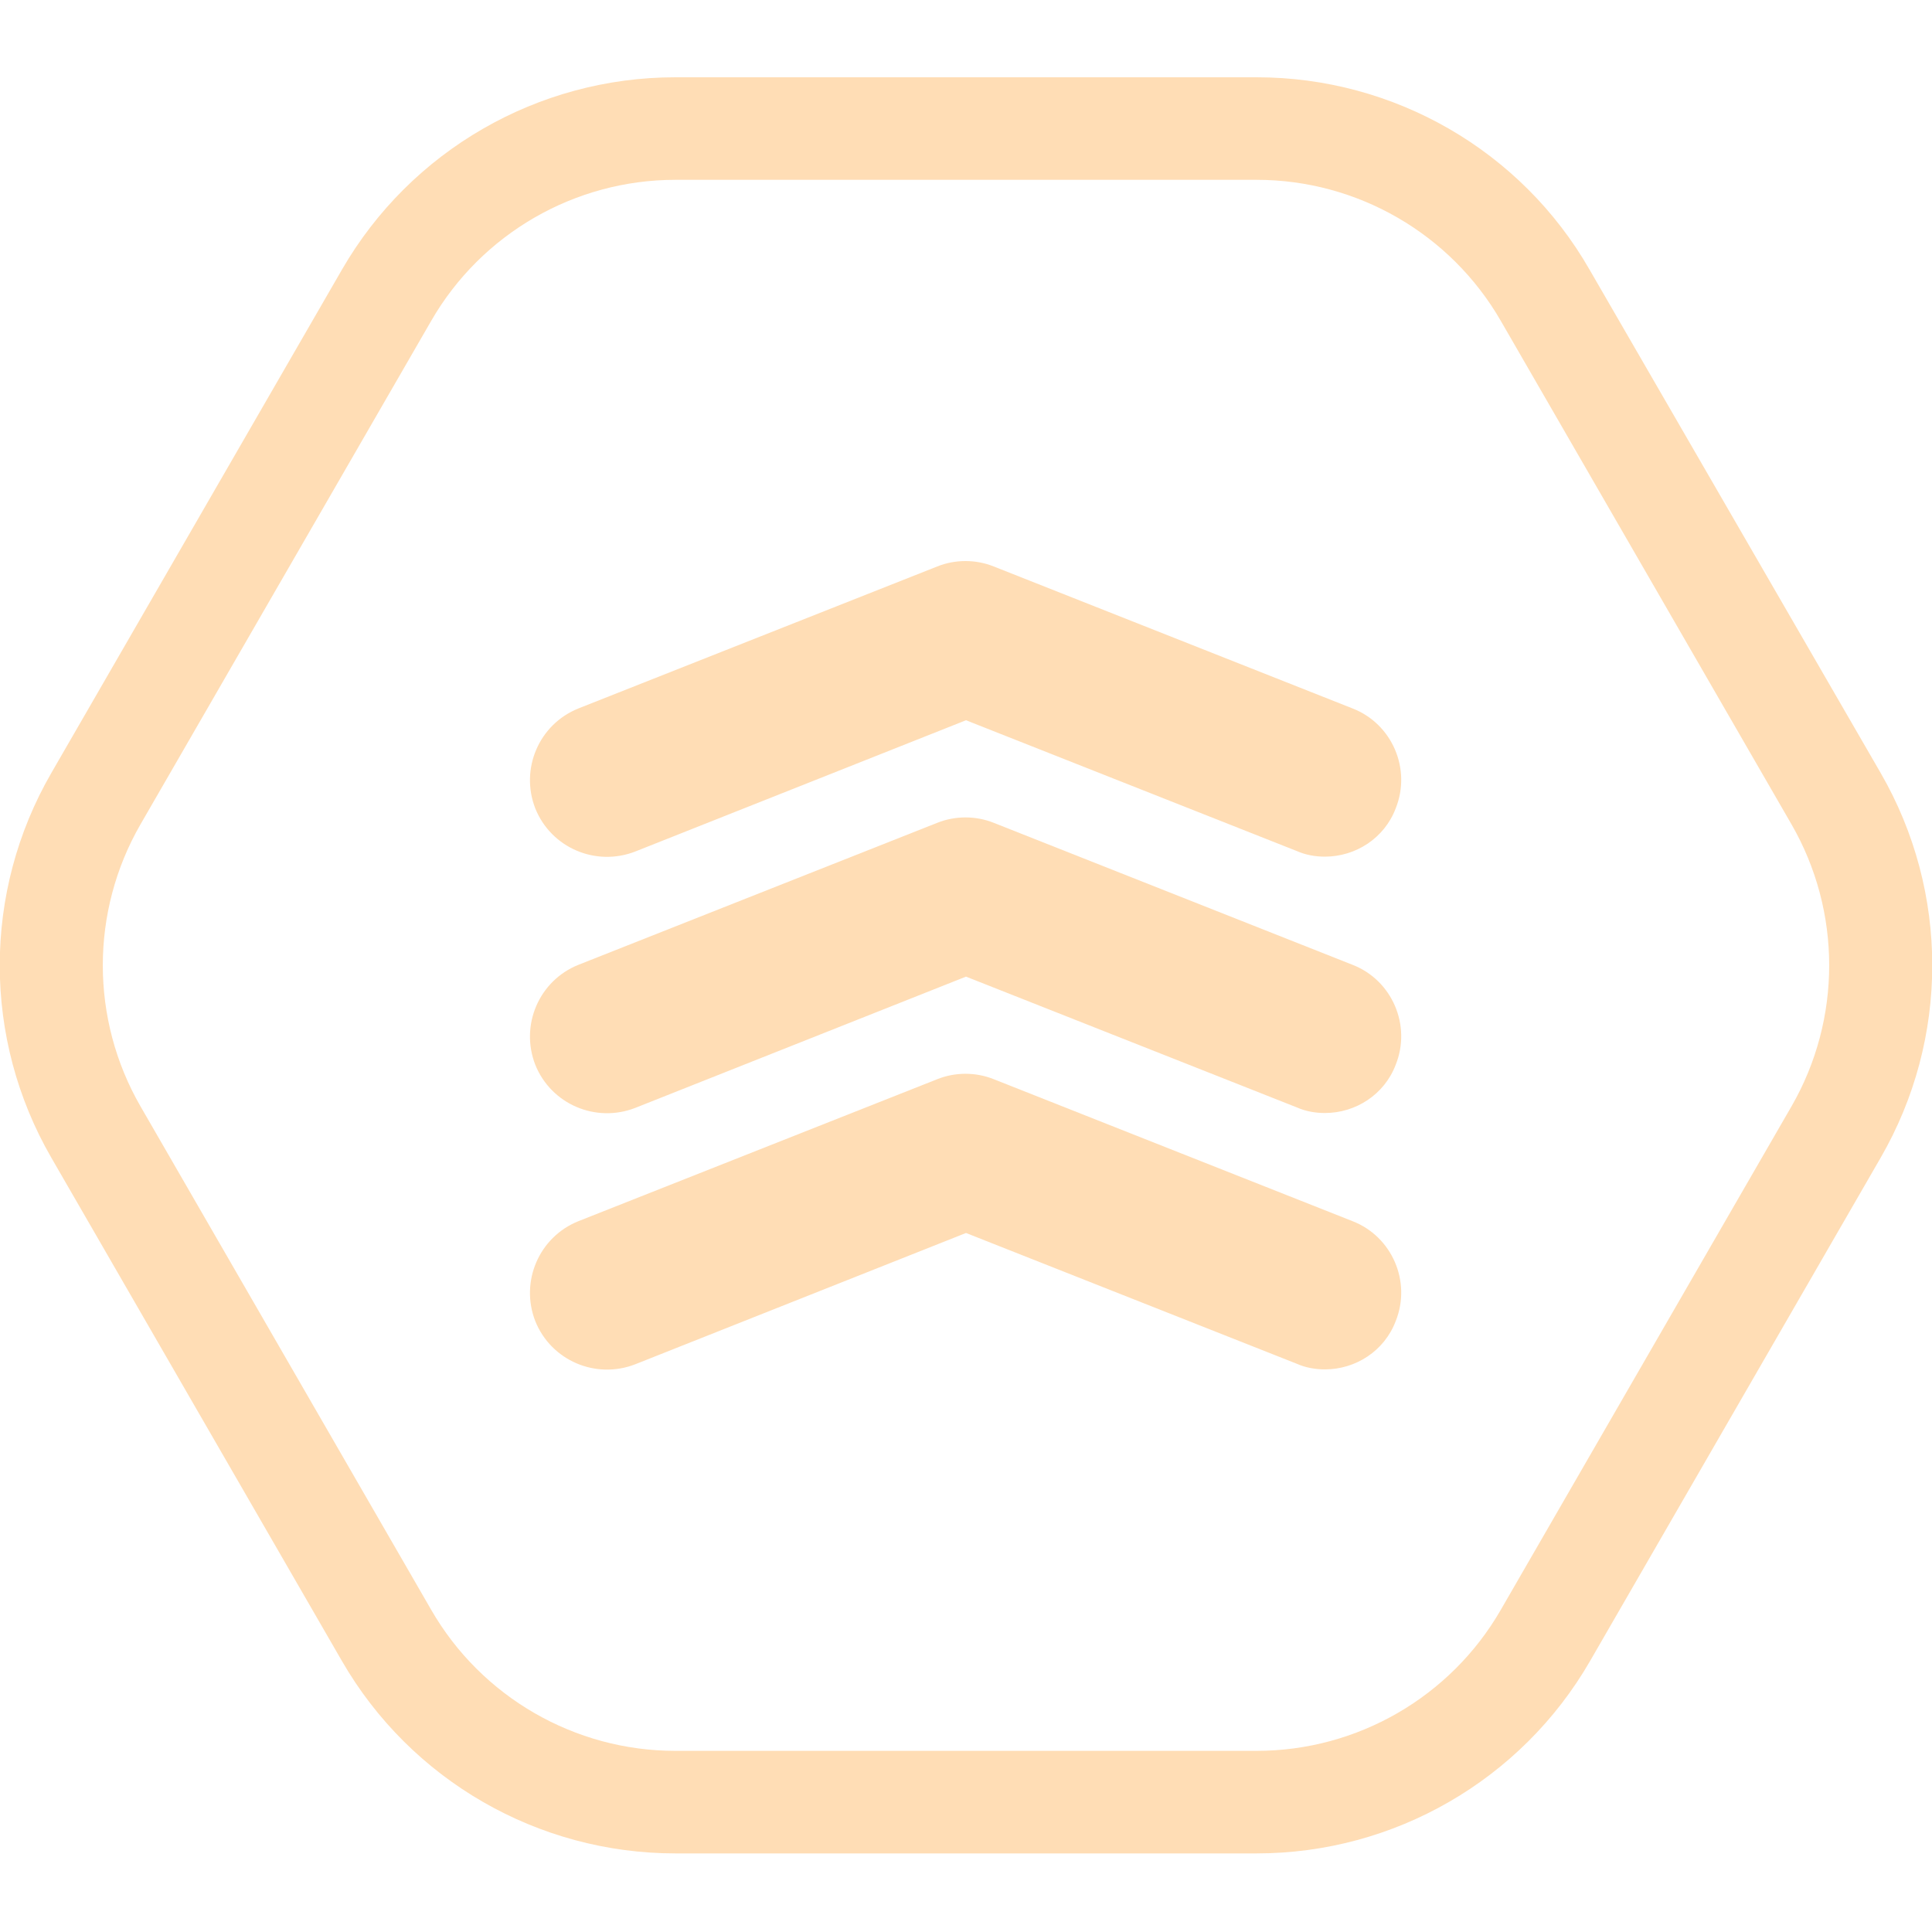
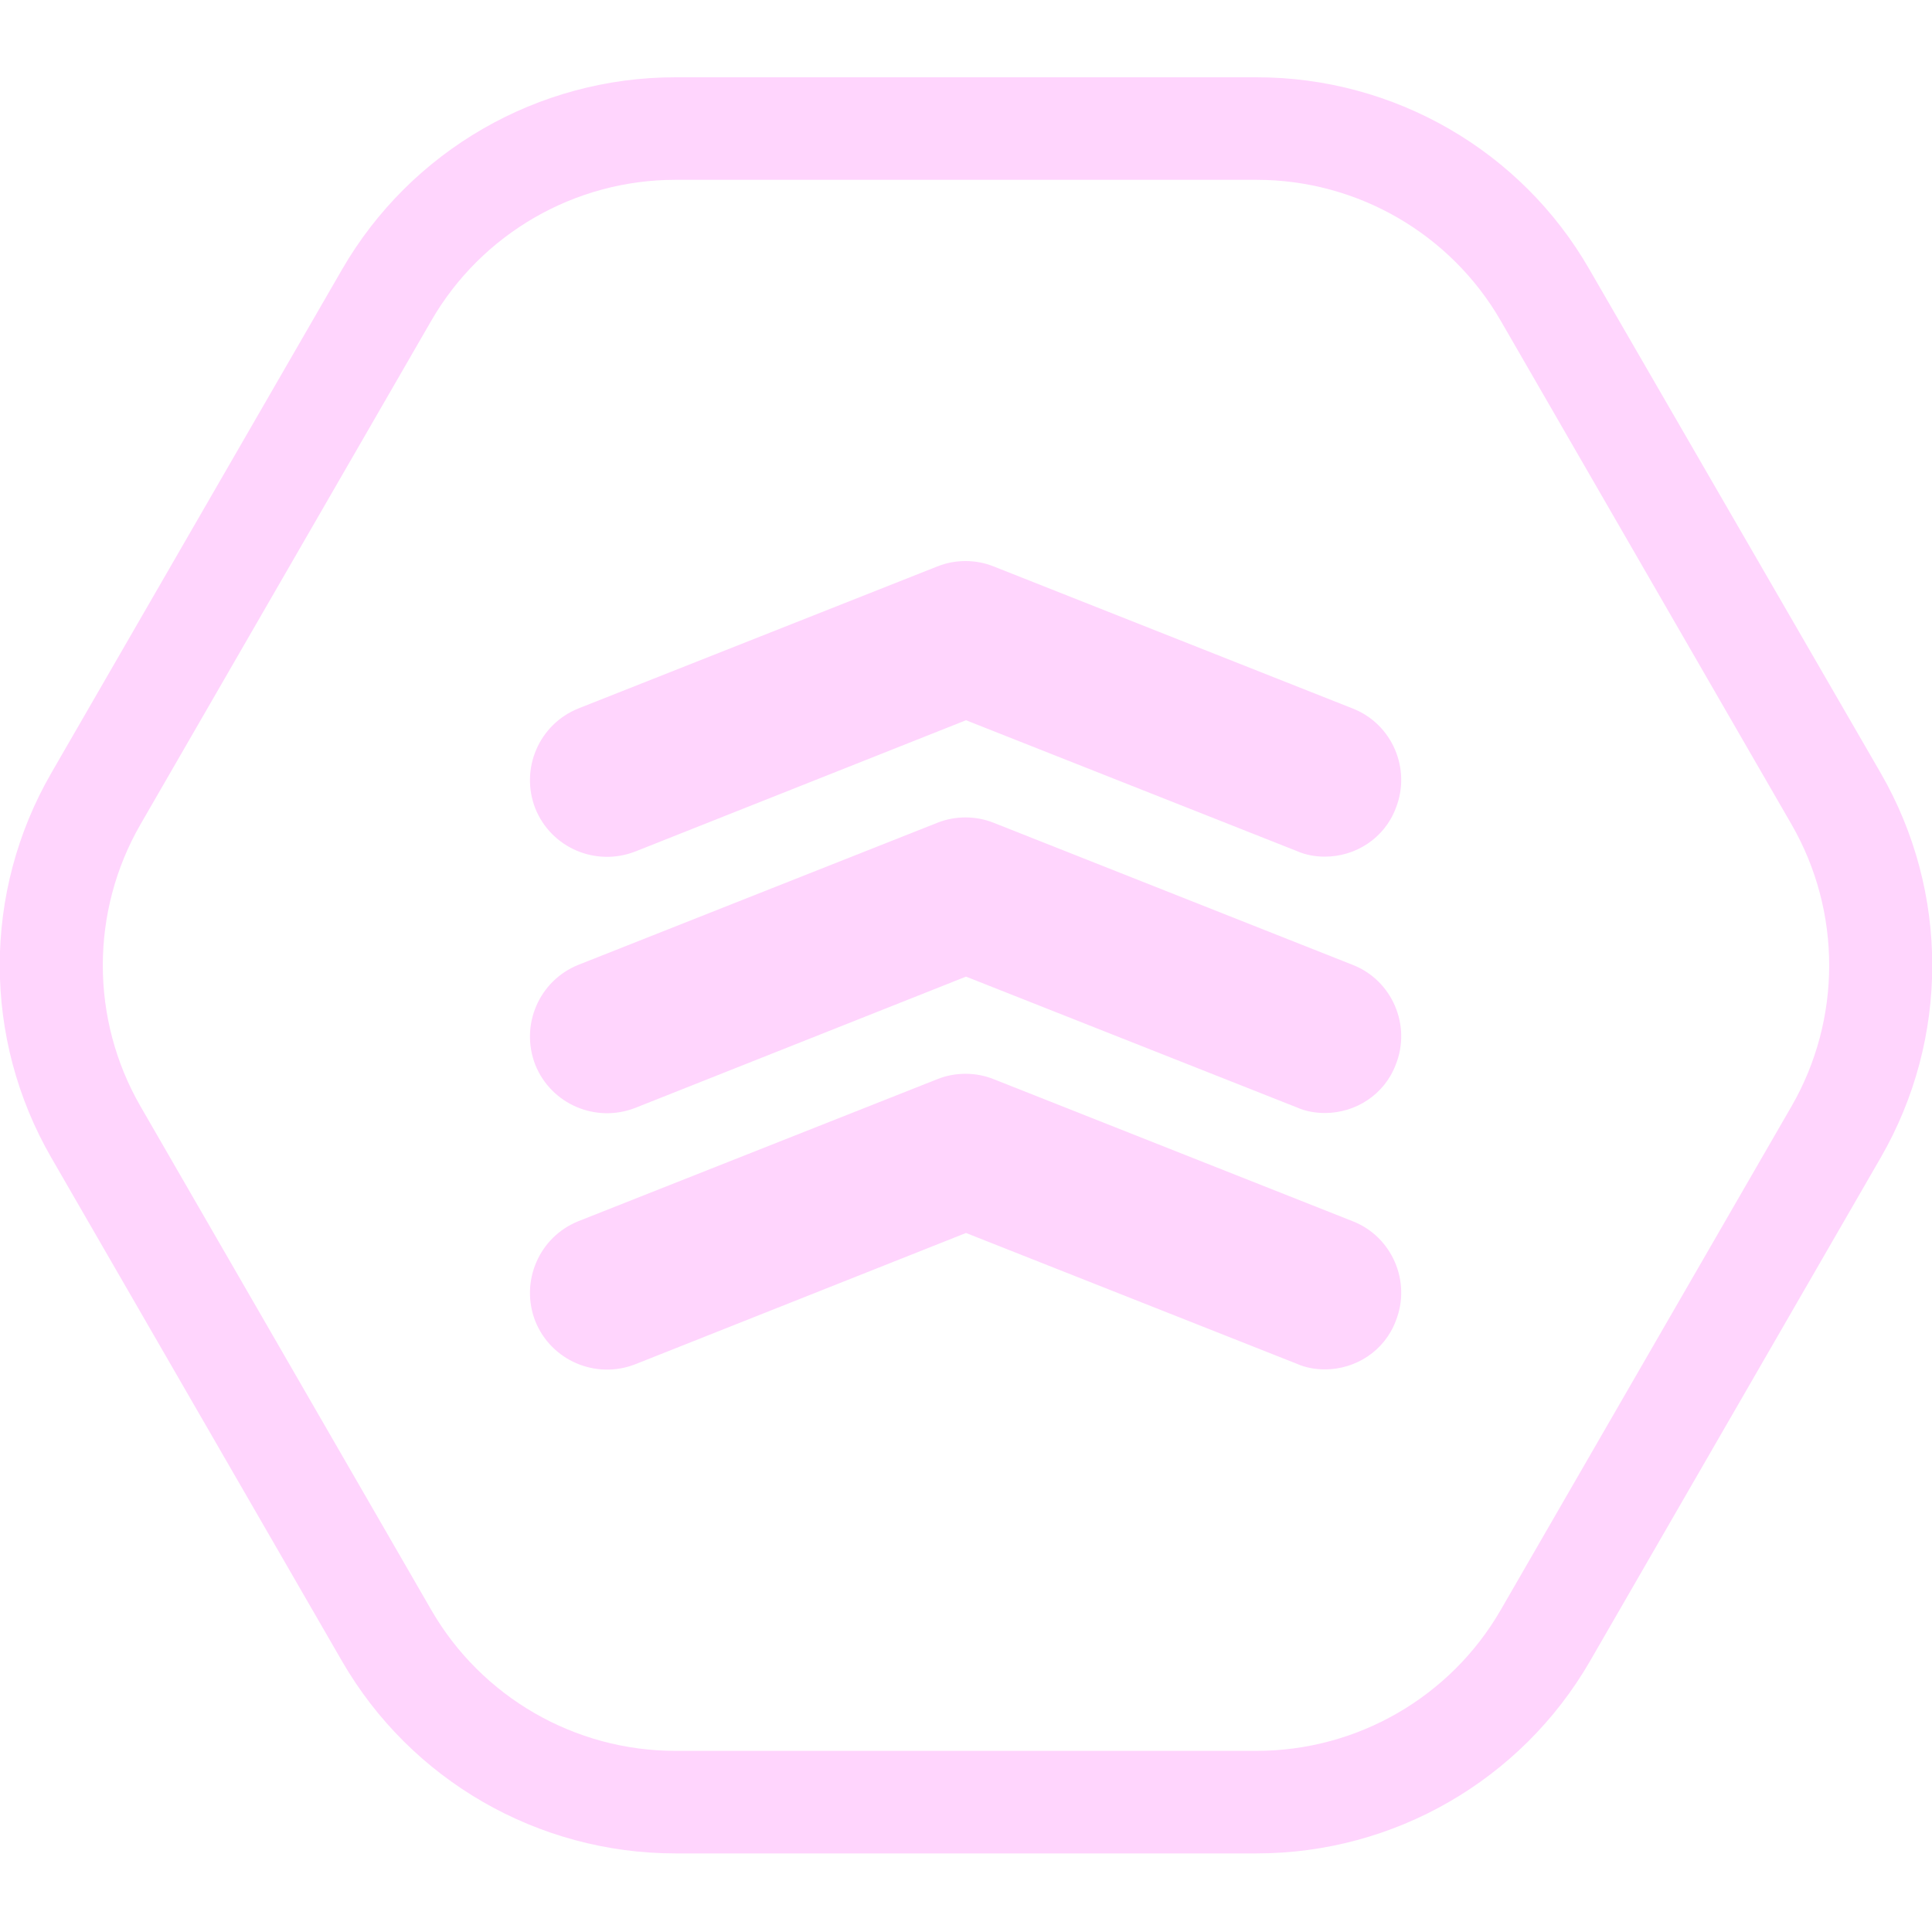
<svg xmlns="http://www.w3.org/2000/svg" width="100" height="100" viewBox="0 0 100 100" fill="none">
  <g clip-path="url(#clip0)">
-     <path d="M68.578 44.34C68.1 44.34 67.596 44.26 67.118 44.048L50 37.28L32.882 44.074C30.839 44.87 28.53 43.889 27.707 41.845C26.911 39.801 27.893 37.493 29.936 36.67L48.514 29.319C49.443 28.947 50.504 28.947 51.433 29.319L70.011 36.67C72.054 37.466 73.063 39.801 72.24 41.845C71.656 43.384 70.17 44.34 68.578 44.34Z" fill="#ffddb5" />
-     <path d="M68.578 57.609C68.1 57.609 67.596 57.53 67.118 57.317L50 50.55L32.882 57.344C30.839 58.14 28.53 57.158 27.707 55.115C26.911 53.071 27.893 50.762 29.936 49.94L48.514 42.588C49.443 42.217 50.504 42.217 51.433 42.588L70.011 49.94C72.054 50.736 73.063 53.071 72.24 55.115C71.656 56.654 70.17 57.609 68.578 57.609Z" fill="#ffddb5" />
-     <path d="M68.578 70.879C68.1 70.879 67.596 70.799 67.118 70.587L50 63.819L32.882 70.614C30.839 71.41 28.53 70.428 27.707 68.384C26.911 66.341 27.893 64.032 29.936 63.209L48.514 55.858C49.443 55.486 50.504 55.486 51.433 55.858L70.011 63.209C72.054 64.005 73.063 66.341 72.24 68.384C71.656 69.924 70.17 70.879 68.578 70.879Z" fill="#ffddb5" />
-     <path d="M65.048 9.308C70.249 9.308 75.08 12.095 77.68 16.606L92.728 42.668C95.329 47.179 95.329 52.753 92.728 57.264L77.68 83.326C75.08 87.838 70.249 90.624 65.048 90.624H34.952C29.75 90.624 24.92 87.838 22.32 83.326L7.272 57.264C4.671 52.753 4.671 47.179 7.272 42.668L22.32 16.606C24.92 12.095 29.75 9.308 34.952 9.308H65.048ZM65.048 4H34.952C27.84 4 21.258 7.795 17.702 13.952L2.654 40.014C-0.902 46.171 -0.902 53.761 2.654 59.918L17.702 85.98C21.258 92.137 27.84 95.932 34.952 95.932H65.048C72.16 95.932 78.742 92.137 82.298 85.98L97.346 59.918C100.902 53.761 100.902 46.171 97.346 40.014L82.272 13.952C78.742 7.795 72.16 4 65.048 4Z" fill="#ffddb5" />
+     <path d="M68.578 44.34C68.1 44.34 67.596 44.26 67.118 44.048L50 37.28L32.882 44.074C30.839 44.87 28.53 43.889 27.707 41.845C26.911 39.801 27.893 37.493 29.936 36.67L48.514 29.319C49.443 28.947 50.504 28.947 51.433 29.319L70.011 36.67C72.054 37.466 73.063 39.801 72.24 41.845C71.656 43.384 70.17 44.34 68.578 44.34Z" fill="#ffd5fd" />
+     <path d="M68.578 57.609C68.1 57.609 67.596 57.53 67.118 57.317L50 50.55L32.882 57.344C30.839 58.14 28.53 57.158 27.707 55.115C26.911 53.071 27.893 50.762 29.936 49.94L48.514 42.588C49.443 42.217 50.504 42.217 51.433 42.588L70.011 49.94C72.054 50.736 73.063 53.071 72.24 55.115C71.656 56.654 70.17 57.609 68.578 57.609Z" fill="#ffd5fd" />
+     <path d="M68.578 70.879C68.1 70.879 67.596 70.799 67.118 70.587L50 63.819L32.882 70.614C30.839 71.41 28.53 70.428 27.707 68.384C26.911 66.341 27.893 64.032 29.936 63.209L48.514 55.858C49.443 55.486 50.504 55.486 51.433 55.858L70.011 63.209C72.054 64.005 73.063 66.341 72.24 68.384C71.656 69.924 70.17 70.879 68.578 70.879Z" fill="#ffd5fd" />
+     <path d="M65.048 9.308C70.249 9.308 75.08 12.095 77.68 16.606L92.728 42.668C95.329 47.179 95.329 52.753 92.728 57.264L77.68 83.326C75.08 87.838 70.249 90.624 65.048 90.624H34.952C29.75 90.624 24.92 87.838 22.32 83.326L7.272 57.264C4.671 52.753 4.671 47.179 7.272 42.668L22.32 16.606C24.92 12.095 29.75 9.308 34.952 9.308H65.048ZM65.048 4H34.952C27.84 4 21.258 7.795 17.702 13.952L2.654 40.014C-0.902 46.171 -0.902 53.761 2.654 59.918L17.702 85.98C21.258 92.137 27.84 95.932 34.952 95.932H65.048C72.16 95.932 78.742 92.137 82.298 85.98L97.346 59.918C100.902 53.761 100.902 46.171 97.346 40.014L82.272 13.952C78.742 7.795 72.16 4 65.048 4Z" fill="#ffd5fd" />
  </g>
  <defs>
    <clipPath id="clip0">
-       <rect width="100" height="91.932" fill="#ffddb5" transform="translate(0 4)" />
+       <rect width="100" height="91.932" fill="#ffd5fd" transform="translate(0 4)" />
    </clipPath>
  </defs>
</svg>
